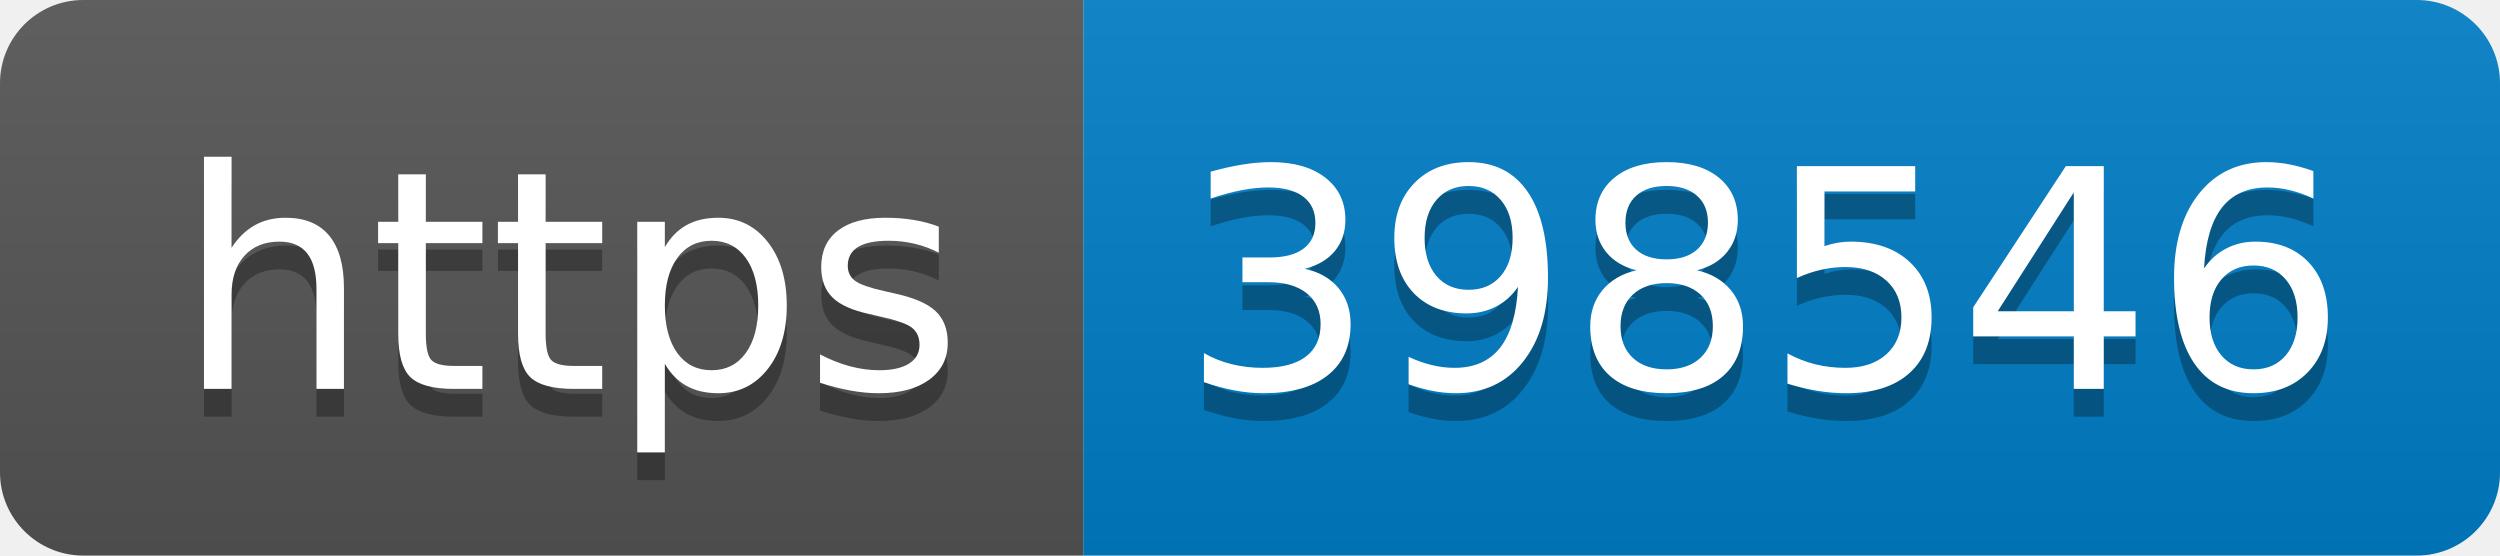
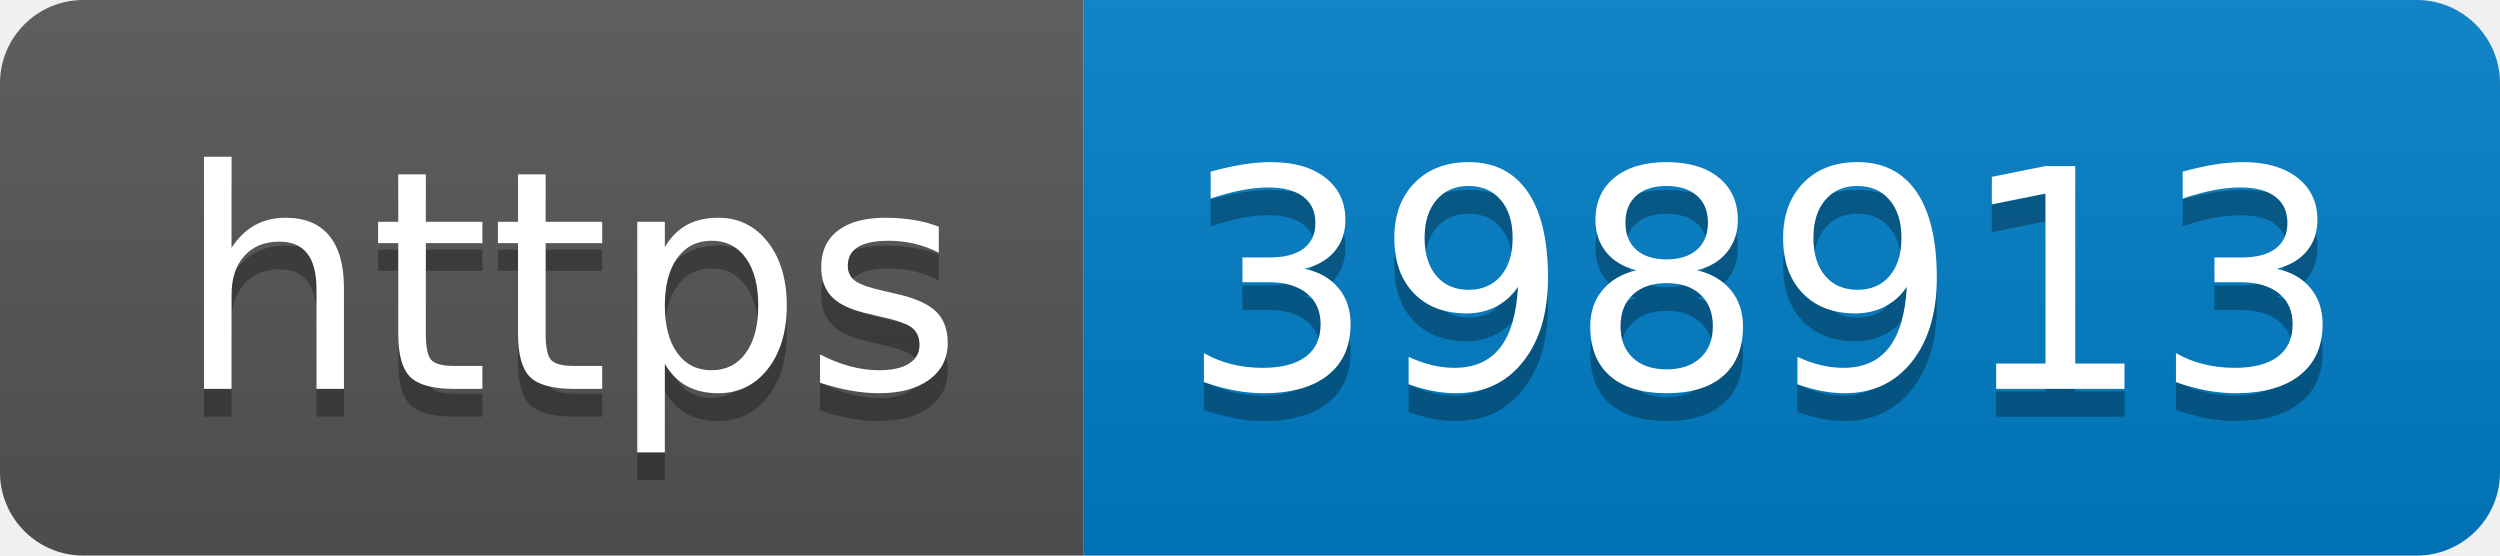
- <svg xmlns="http://www.w3.org/2000/svg" width="90" height="20" role="img" aria-label="https: 398546">
+ <svg xmlns="http://www.w3.org/2000/svg" width="90" height="20" role="img" aria-label="https: 398913">
  <linearGradient id="s" x2="0" y2="100%">
    <stop offset="0" stop-color="#bbb" stop-opacity=".1" />
    <stop offset="1" stop-opacity=".1" />
  </linearGradient>
  <clipPath id="r">
    <rect width="90" height="20" rx="3" fill="#fff" />
  </clipPath>
  <g clip-path="url(#r)">
    <rect width="39" height="20" fill="#555" />
    <rect x="39" width="51" height="20" fill="#007ec6" />
    <rect width="90" height="20" fill="url(#s)" />
  </g>
  <g fill="#fff" text-anchor="middle" font-family="Verdana,Geneva,DejaVu Sans,sans-serif" text-rendering="geometricPrecision" font-size="110">
    <text aria-hidden="true" x="205" y="150" fill="#010101" fill-opacity=".3" transform="scale(.1)" textLength="290">https</text>
    <text x="205" y="140" transform="scale(.1)" fill="#fff" textLength="290">https</text>
-     <text aria-hidden="true" x="635" y="150" fill="#010101" fill-opacity=".3" transform="scale(.1)" textLength="410">398546</text>
-     <text x="635" y="140" transform="scale(.1)" fill="#fff" textLength="410">398546</text>
+     <text aria-hidden="true" x="635" y="150" fill="#010101" fill-opacity=".3" transform="scale(.1)" textLength="410">398913</text>
+     <text x="635" y="140" transform="scale(.1)" fill="#fff" textLength="410">398913</text>
  </g>
</svg>
